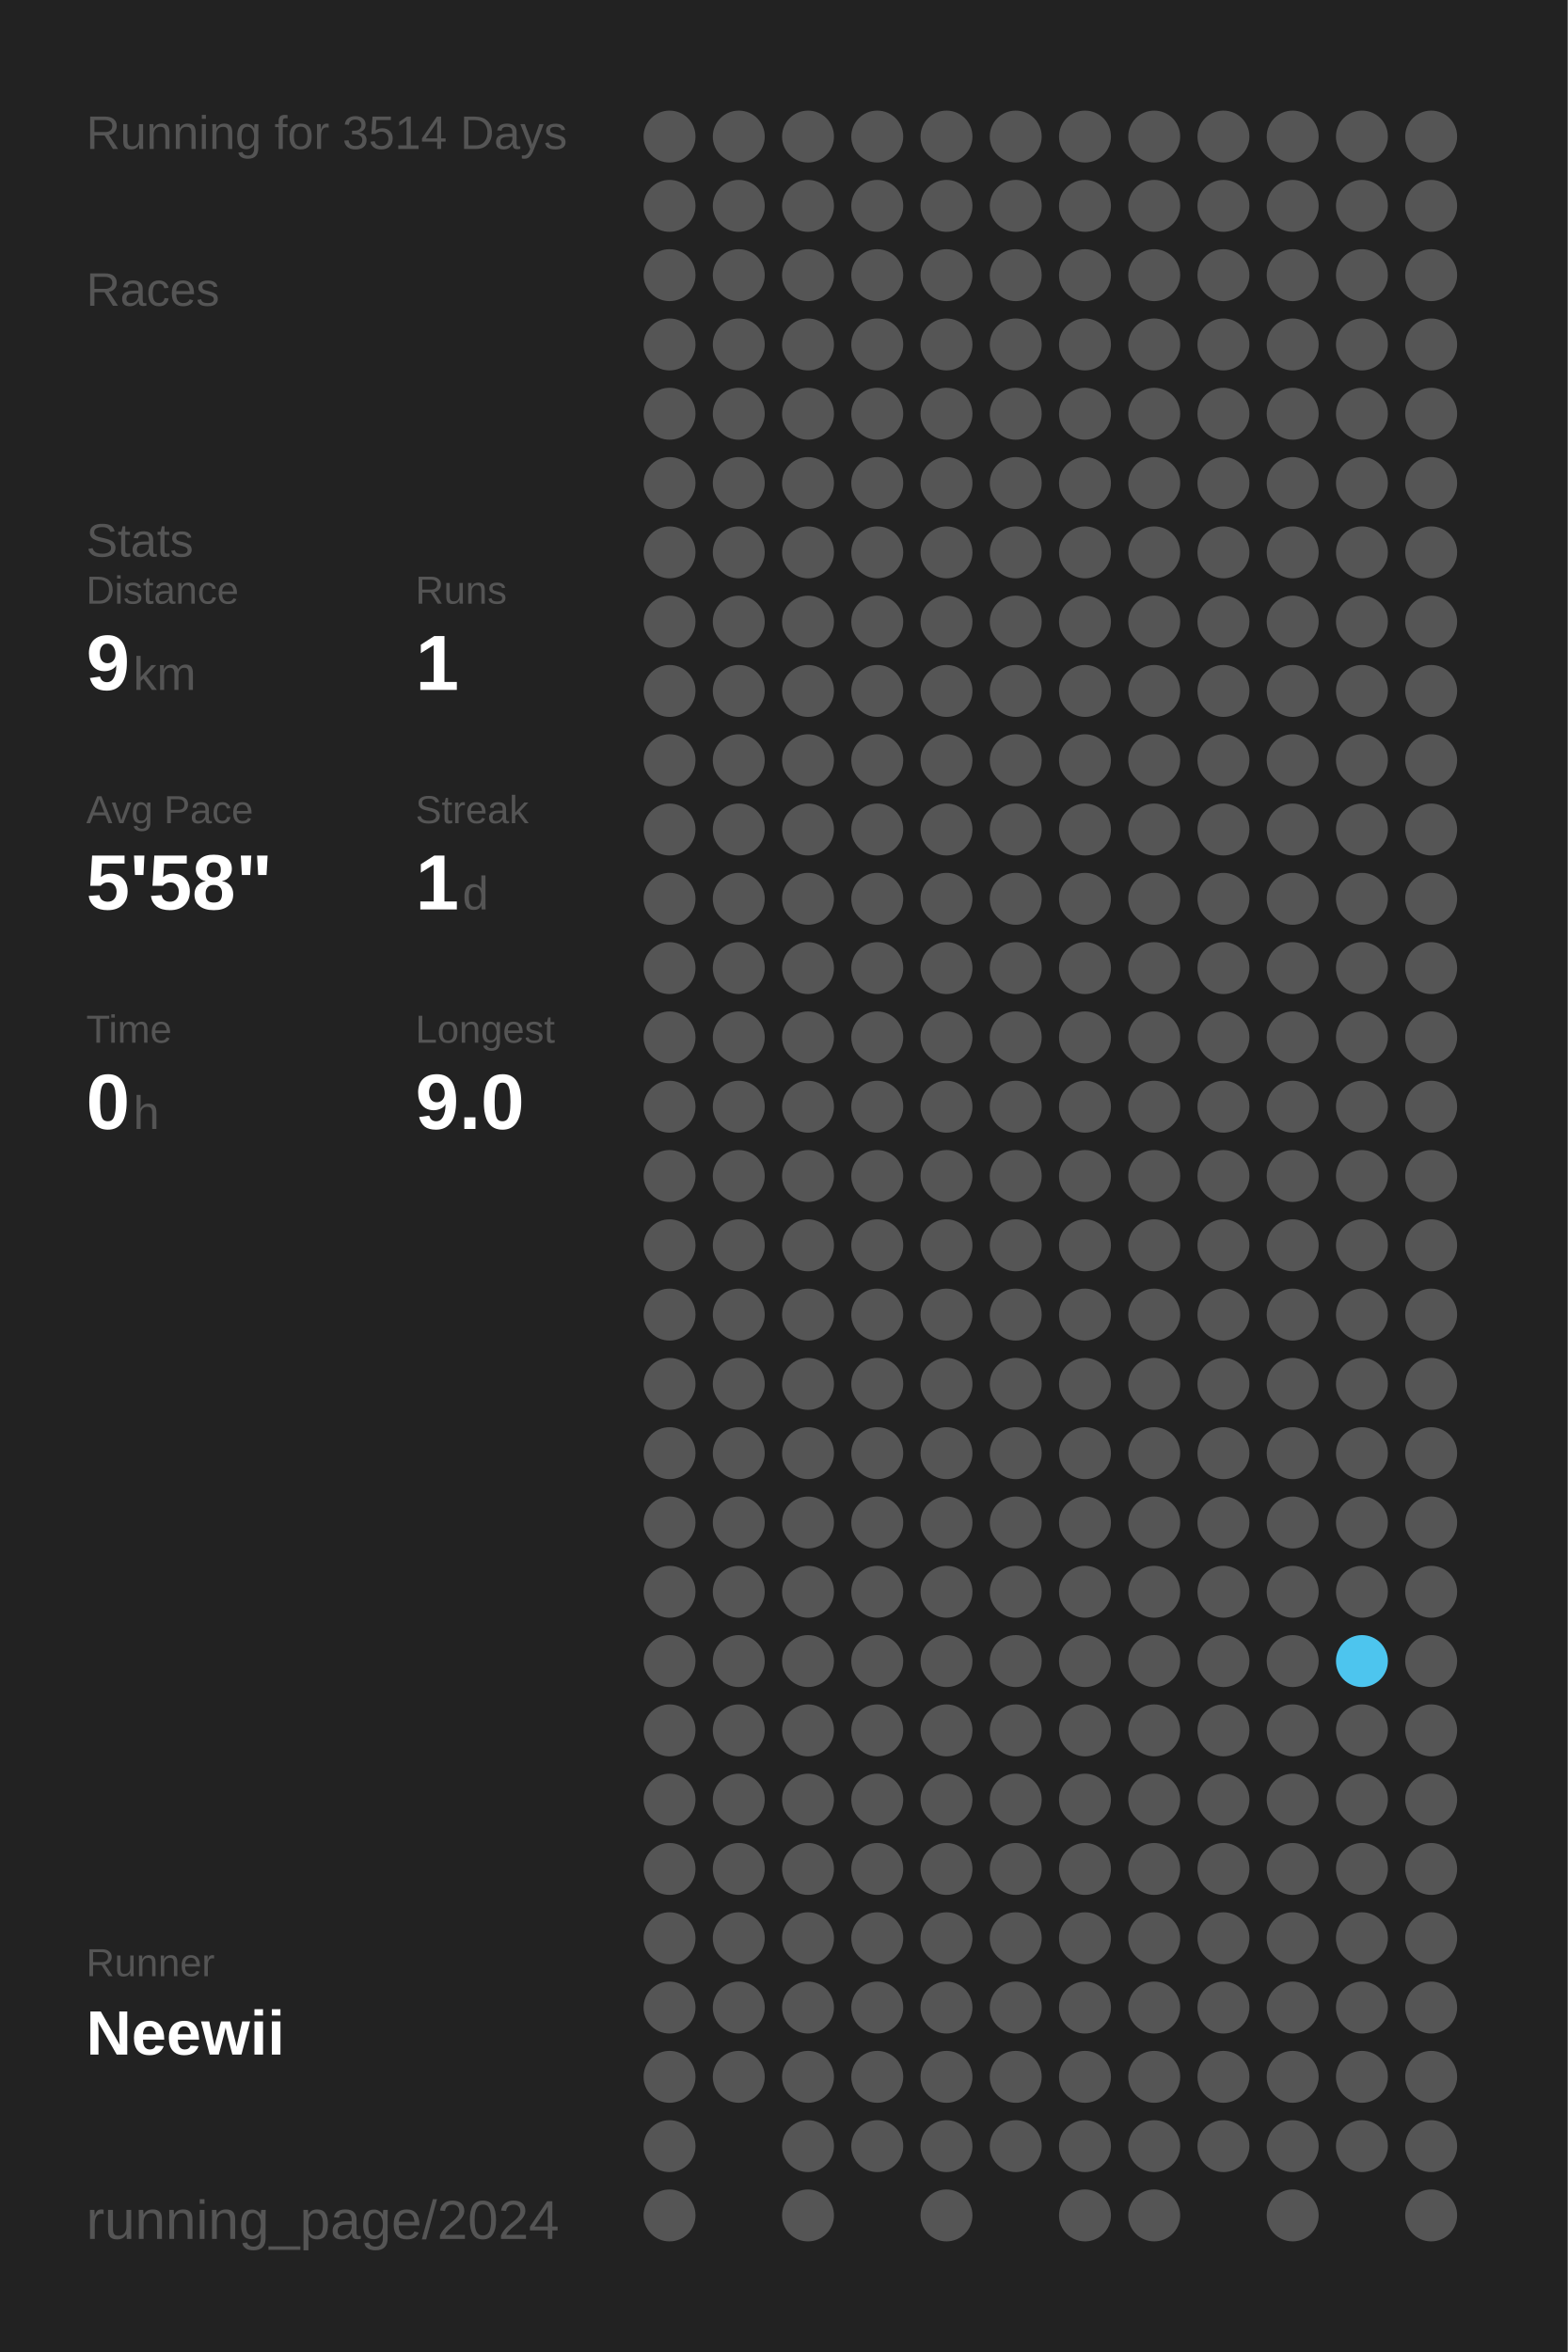
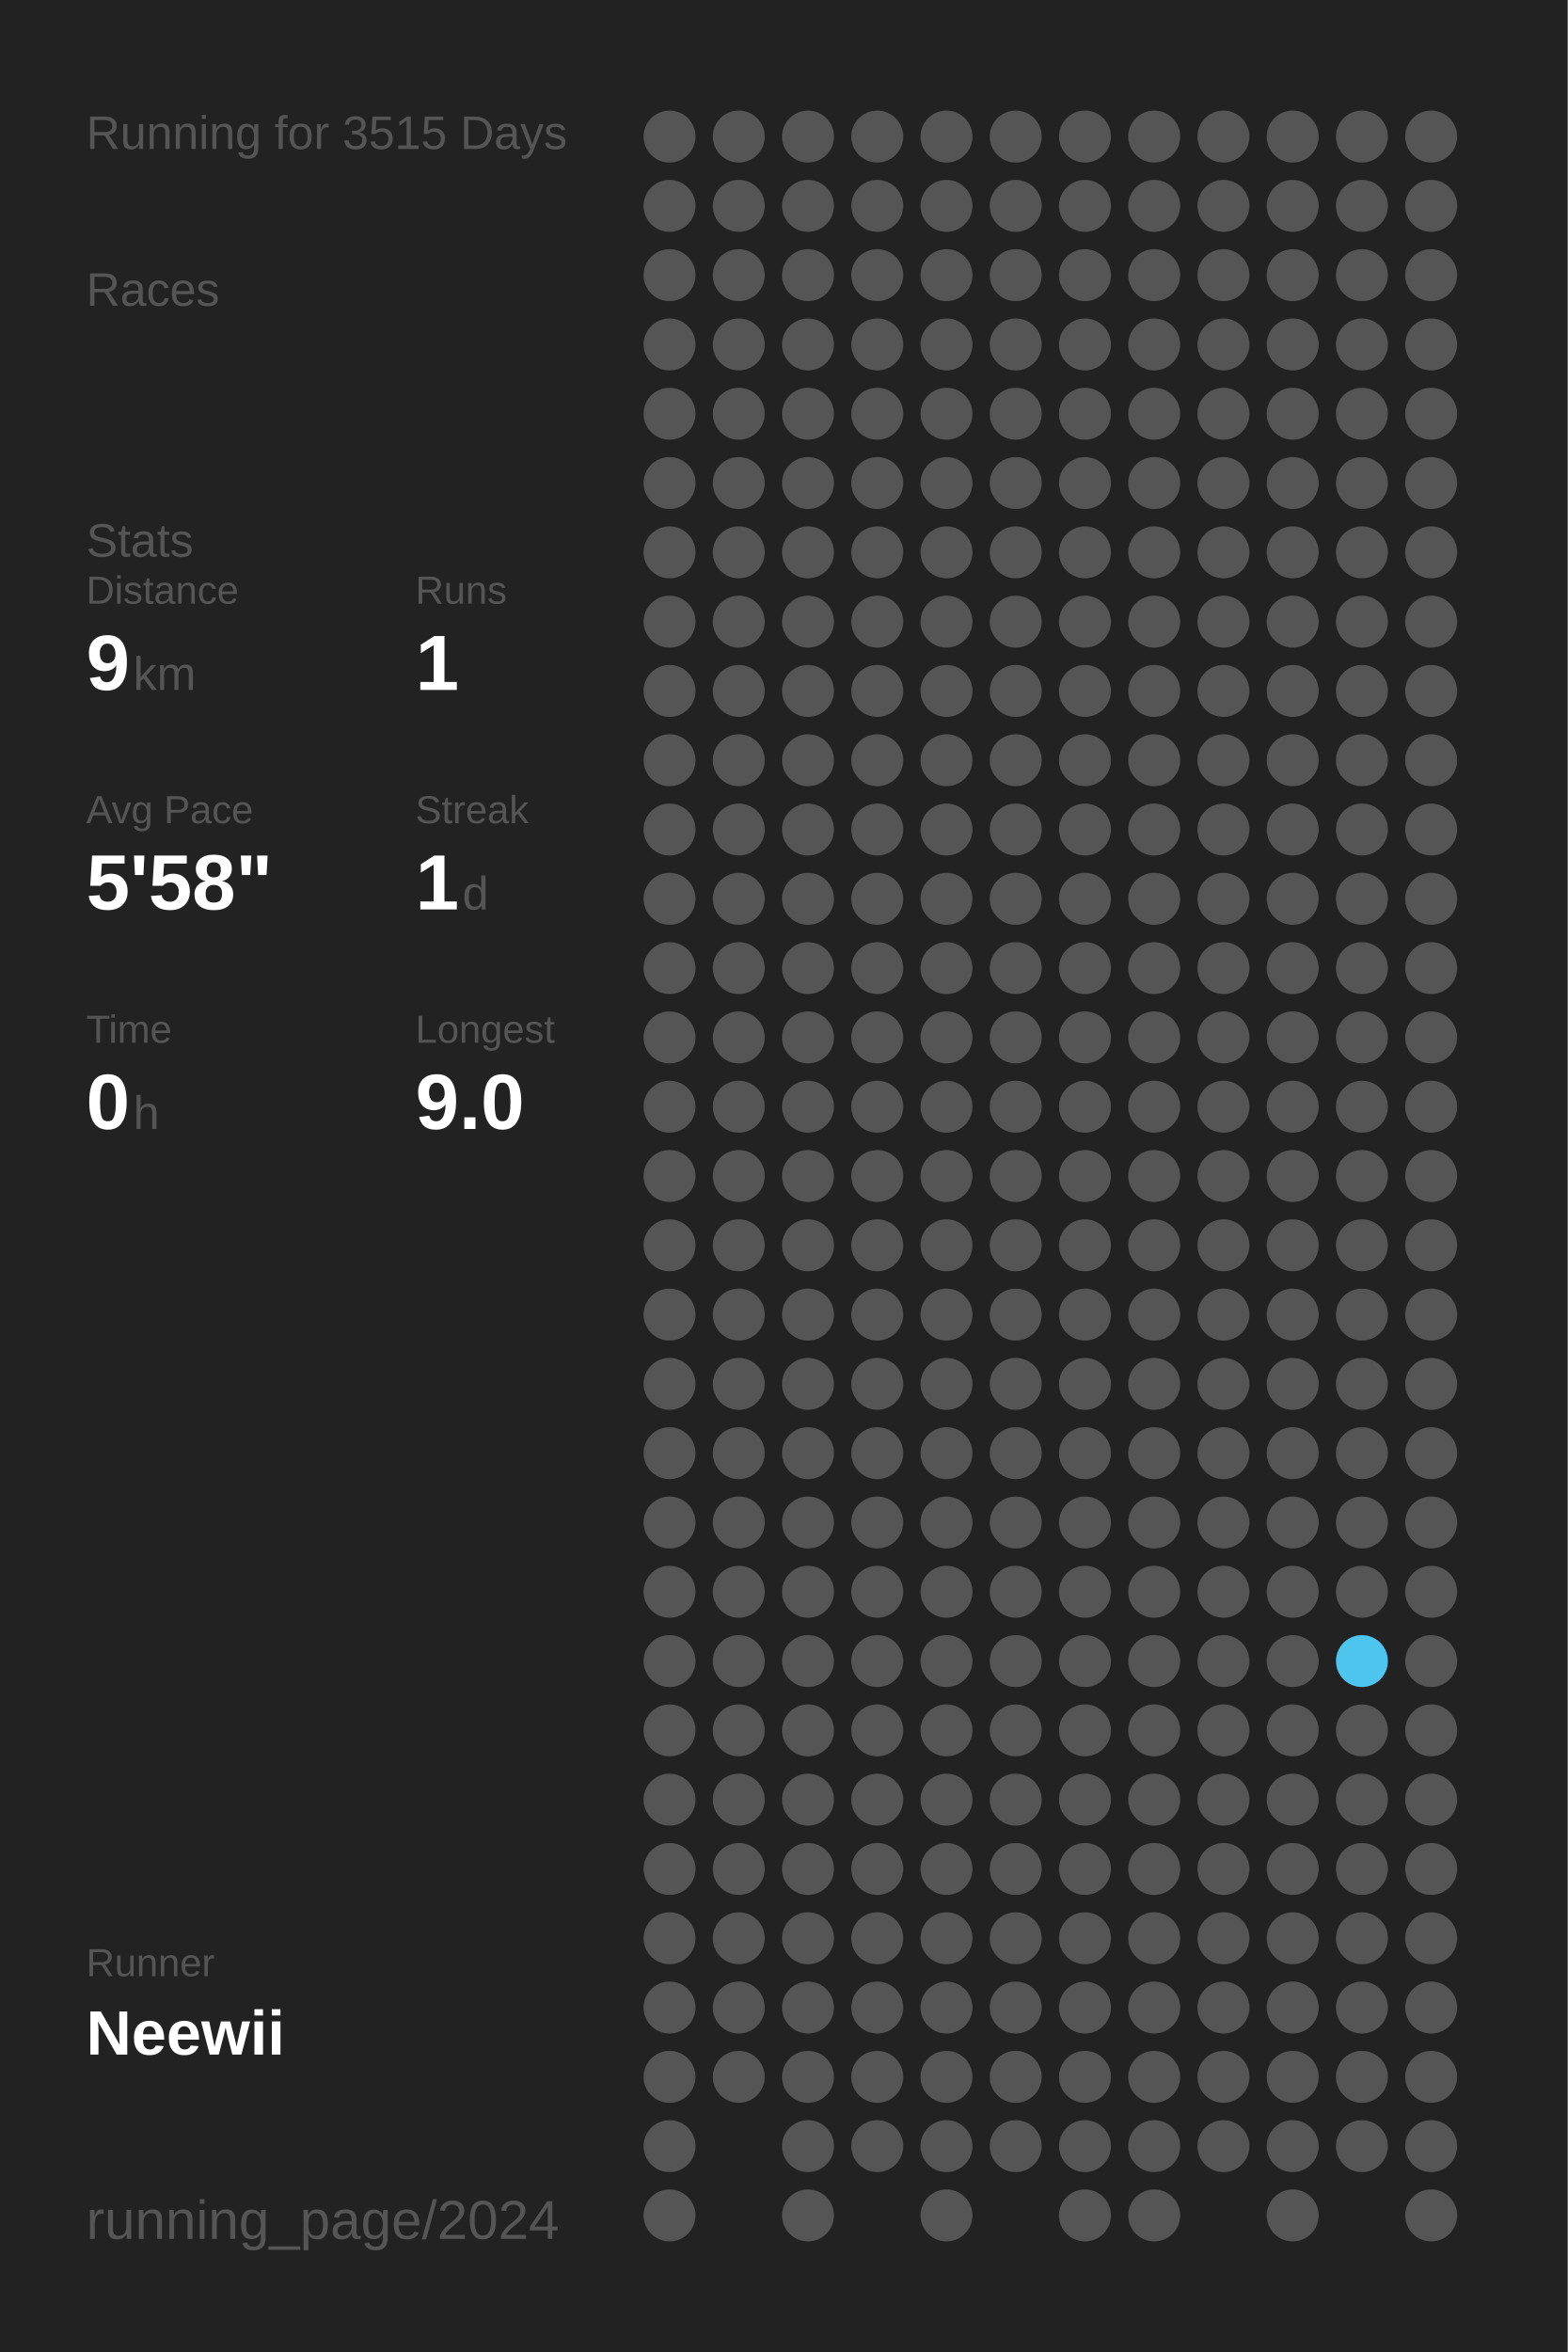
<svg xmlns="http://www.w3.org/2000/svg" baseProfile="full" height="300mm" version="1.1" viewBox="0,0,200,300" width="200mm">
  <defs />
  <rect fill="#222222" height="300" width="200" x="0" y="0" />
-   <text fill="#555555" style="font-size:6px; font-family:Arial;" x="11" y="19">Running for 3514 Days</text>
+   <text fill="#555555" style="font-size:6px; font-family:Arial;" x="11" y="19">Running for 3515 Days</text>
  <text fill="#555555" style="font-size:6px; font-family:Arial;" x="11" y="39">Races</text>
  <text fill="#555555" style="font-size:6px; font-family:Arial;" x="11" y="71">Stats</text>
  <text fill="#555555" style="font-size:5px; font-family:Arial;" x="11" y="77">Distance</text>
  <text fill="#FFFFFF" style="font-size:10px; font-family:Arial; font-weight:bold;" x="11" y="88">9</text>
  <text fill="#555555" style="font-size:6px; font-family:Arial;" x="17" y="88">km</text>
  <text fill="#555555" style="font-size:5px; font-family:Arial;" x="53" y="77">Runs</text>
  <text fill="#FFFFFF" style="font-size:10px; font-family:Arial; font-weight:bold;" x="53" y="88">1</text>
  <text fill="#555555" style="font-size:5px; font-family:Arial;" x="11" y="105">Avg Pace</text>
  <text fill="#FFFFFF" style="font-size:10px; font-family:Arial; font-weight:bold;" x="11" y="116">5'58"</text>
  <text fill="#555555" style="font-size:5px; font-family:Arial;" x="53" y="105">Streak</text>
  <text fill="#FFFFFF" style="font-size:10px; font-family:Arial; font-weight:bold;" x="53" y="116">1</text>
  <text fill="#555555" style="font-size:6px; font-family:Arial;" x="59" y="116">d</text>
  <text fill="#555555" style="font-size:5px; font-family:Arial;" x="11" y="133">Time</text>
  <text fill="#FFFFFF" style="font-size:10px; font-family:Arial; font-weight:bold;" x="11" y="144">0</text>
  <text fill="#555555" style="font-size:6px; font-family:Arial;" x="17" y="144">h</text>
  <text fill="#555555" style="font-size:5px; font-family:Arial;" x="53" y="133">Longest</text>
  <text fill="#FFFFFF" style="font-size:10px; font-family:Arial; font-weight:bold;" x="53" y="144">9.0</text>
  <text fill="#555555" style="font-size:5px; font-family:Arial;" x="11" y="252.065">Runner</text>
  <text fill="#FFFFFF" style="font-size:8px; font-family:Arial; font-weight:bold;" x="11" y="262.065">Neewii</text>
  <text fill="#555555" style="font-size:7px; font-family:Arial;" x="11" y="285.581">running_page/2024</text>
  <circle cx="85.417" cy="17.419" fill="#555555" r="3.312" />
  <circle cx="85.417" cy="26.258" fill="#555555" r="3.312" />
  <circle cx="85.417" cy="35.097" fill="#555555" r="3.312" />
  <circle cx="85.417" cy="43.935" fill="#555555" r="3.312" />
  <circle cx="85.417" cy="52.774" fill="#555555" r="3.312" />
  <circle cx="85.417" cy="61.613" fill="#555555" r="3.312" />
  <circle cx="85.417" cy="70.452" fill="#555555" r="3.312" />
  <circle cx="85.417" cy="79.29" fill="#555555" r="3.312" />
  <circle cx="85.417" cy="88.129" fill="#555555" r="3.312" />
  <circle cx="85.417" cy="96.968" fill="#555555" r="3.312" />
  <circle cx="85.417" cy="105.806" fill="#555555" r="3.312" />
  <circle cx="85.417" cy="114.645" fill="#555555" r="3.312" />
  <circle cx="85.417" cy="123.484" fill="#555555" r="3.312" />
  <circle cx="85.417" cy="132.323" fill="#555555" r="3.312" />
  <circle cx="85.417" cy="141.161" fill="#555555" r="3.312" />
  <circle cx="85.417" cy="150" fill="#555555" r="3.312" />
  <circle cx="85.417" cy="158.839" fill="#555555" r="3.312" />
  <circle cx="85.417" cy="167.677" fill="#555555" r="3.312" />
  <circle cx="85.417" cy="176.516" fill="#555555" r="3.312" />
  <circle cx="85.417" cy="185.355" fill="#555555" r="3.312" />
  <circle cx="85.417" cy="194.194" fill="#555555" r="3.312" />
  <circle cx="85.417" cy="203.032" fill="#555555" r="3.312" />
  <circle cx="85.417" cy="211.871" fill="#555555" r="3.312" />
  <circle cx="85.417" cy="220.71" fill="#555555" r="3.312" />
  <circle cx="85.417" cy="229.548" fill="#555555" r="3.312" />
  <circle cx="85.417" cy="238.387" fill="#555555" r="3.312" />
  <circle cx="85.417" cy="247.226" fill="#555555" r="3.312" />
  <circle cx="85.417" cy="256.065" fill="#555555" r="3.312" />
  <circle cx="85.417" cy="264.903" fill="#555555" r="3.312" />
  <circle cx="85.417" cy="273.742" fill="#555555" r="3.312" />
  <circle cx="85.417" cy="282.581" fill="#555555" r="3.312" />
  <circle cx="94.25" cy="17.419" fill="#555555" r="3.312" />
  <circle cx="94.25" cy="26.258" fill="#555555" r="3.312" />
  <circle cx="94.25" cy="35.097" fill="#555555" r="3.312" />
  <circle cx="94.25" cy="43.935" fill="#555555" r="3.312" />
  <circle cx="94.25" cy="52.774" fill="#555555" r="3.312" />
  <circle cx="94.25" cy="61.613" fill="#555555" r="3.312" />
  <circle cx="94.25" cy="70.452" fill="#555555" r="3.312" />
  <circle cx="94.25" cy="79.29" fill="#555555" r="3.312" />
  <circle cx="94.25" cy="88.129" fill="#555555" r="3.312" />
  <circle cx="94.25" cy="96.968" fill="#555555" r="3.312" />
  <circle cx="94.25" cy="105.806" fill="#555555" r="3.312" />
  <circle cx="94.25" cy="114.645" fill="#555555" r="3.312" />
  <circle cx="94.25" cy="123.484" fill="#555555" r="3.312" />
  <circle cx="94.25" cy="132.323" fill="#555555" r="3.312" />
  <circle cx="94.25" cy="141.161" fill="#555555" r="3.312" />
  <circle cx="94.25" cy="150" fill="#555555" r="3.312" />
  <circle cx="94.25" cy="158.839" fill="#555555" r="3.312" />
  <circle cx="94.25" cy="167.677" fill="#555555" r="3.312" />
  <circle cx="94.25" cy="176.516" fill="#555555" r="3.312" />
  <circle cx="94.25" cy="185.355" fill="#555555" r="3.312" />
  <circle cx="94.25" cy="194.194" fill="#555555" r="3.312" />
  <circle cx="94.25" cy="203.032" fill="#555555" r="3.312" />
  <circle cx="94.25" cy="211.871" fill="#555555" r="3.312" />
  <circle cx="94.25" cy="220.71" fill="#555555" r="3.312" />
  <circle cx="94.25" cy="229.548" fill="#555555" r="3.312" />
  <circle cx="94.25" cy="238.387" fill="#555555" r="3.312" />
  <circle cx="94.25" cy="247.226" fill="#555555" r="3.312" />
  <circle cx="94.25" cy="256.065" fill="#555555" r="3.312" />
  <circle cx="94.25" cy="264.903" fill="#555555" r="3.312" />
  <circle cx="103.083" cy="17.419" fill="#555555" r="3.312" />
  <circle cx="103.083" cy="26.258" fill="#555555" r="3.312" />
  <circle cx="103.083" cy="35.097" fill="#555555" r="3.312" />
  <circle cx="103.083" cy="43.935" fill="#555555" r="3.312" />
  <circle cx="103.083" cy="52.774" fill="#555555" r="3.312" />
  <circle cx="103.083" cy="61.613" fill="#555555" r="3.312" />
  <circle cx="103.083" cy="70.452" fill="#555555" r="3.312" />
  <circle cx="103.083" cy="79.29" fill="#555555" r="3.312" />
  <circle cx="103.083" cy="88.129" fill="#555555" r="3.312" />
  <circle cx="103.083" cy="96.968" fill="#555555" r="3.312" />
  <circle cx="103.083" cy="105.806" fill="#555555" r="3.312" />
  <circle cx="103.083" cy="114.645" fill="#555555" r="3.312" />
  <circle cx="103.083" cy="123.484" fill="#555555" r="3.312" />
  <circle cx="103.083" cy="132.323" fill="#555555" r="3.312" />
  <circle cx="103.083" cy="141.161" fill="#555555" r="3.312" />
  <circle cx="103.083" cy="150" fill="#555555" r="3.312" />
  <circle cx="103.083" cy="158.839" fill="#555555" r="3.312" />
  <circle cx="103.083" cy="167.677" fill="#555555" r="3.312" />
  <circle cx="103.083" cy="176.516" fill="#555555" r="3.312" />
  <circle cx="103.083" cy="185.355" fill="#555555" r="3.312" />
  <circle cx="103.083" cy="194.194" fill="#555555" r="3.312" />
  <circle cx="103.083" cy="203.032" fill="#555555" r="3.312" />
  <circle cx="103.083" cy="211.871" fill="#555555" r="3.312" />
  <circle cx="103.083" cy="220.71" fill="#555555" r="3.312" />
  <circle cx="103.083" cy="229.548" fill="#555555" r="3.312" />
  <circle cx="103.083" cy="238.387" fill="#555555" r="3.312" />
  <circle cx="103.083" cy="247.226" fill="#555555" r="3.312" />
  <circle cx="103.083" cy="256.065" fill="#555555" r="3.312" />
  <circle cx="103.083" cy="264.903" fill="#555555" r="3.312" />
  <circle cx="103.083" cy="273.742" fill="#555555" r="3.312" />
  <circle cx="103.083" cy="282.581" fill="#555555" r="3.312" />
  <circle cx="111.917" cy="17.419" fill="#555555" r="3.312" />
  <circle cx="111.917" cy="26.258" fill="#555555" r="3.312" />
  <circle cx="111.917" cy="35.097" fill="#555555" r="3.312" />
  <circle cx="111.917" cy="43.935" fill="#555555" r="3.312" />
  <circle cx="111.917" cy="52.774" fill="#555555" r="3.312" />
  <circle cx="111.917" cy="61.613" fill="#555555" r="3.312" />
  <circle cx="111.917" cy="70.452" fill="#555555" r="3.312" />
  <circle cx="111.917" cy="79.29" fill="#555555" r="3.312" />
  <circle cx="111.917" cy="88.129" fill="#555555" r="3.312" />
  <circle cx="111.917" cy="96.968" fill="#555555" r="3.312" />
  <circle cx="111.917" cy="105.806" fill="#555555" r="3.312" />
  <circle cx="111.917" cy="114.645" fill="#555555" r="3.312" />
  <circle cx="111.917" cy="123.484" fill="#555555" r="3.312" />
  <circle cx="111.917" cy="132.323" fill="#555555" r="3.312" />
  <circle cx="111.917" cy="141.161" fill="#555555" r="3.312" />
  <circle cx="111.917" cy="150" fill="#555555" r="3.312" />
  <circle cx="111.917" cy="158.839" fill="#555555" r="3.312" />
  <circle cx="111.917" cy="167.677" fill="#555555" r="3.312" />
  <circle cx="111.917" cy="176.516" fill="#555555" r="3.312" />
  <circle cx="111.917" cy="185.355" fill="#555555" r="3.312" />
  <circle cx="111.917" cy="194.194" fill="#555555" r="3.312" />
  <circle cx="111.917" cy="203.032" fill="#555555" r="3.312" />
  <circle cx="111.917" cy="211.871" fill="#555555" r="3.312" />
  <circle cx="111.917" cy="220.71" fill="#555555" r="3.312" />
  <circle cx="111.917" cy="229.548" fill="#555555" r="3.312" />
  <circle cx="111.917" cy="238.387" fill="#555555" r="3.312" />
  <circle cx="111.917" cy="247.226" fill="#555555" r="3.312" />
  <circle cx="111.917" cy="256.065" fill="#555555" r="3.312" />
  <circle cx="111.917" cy="264.903" fill="#555555" r="3.312" />
  <circle cx="111.917" cy="273.742" fill="#555555" r="3.312" />
  <circle cx="120.75" cy="17.419" fill="#555555" r="3.312" />
  <circle cx="120.75" cy="26.258" fill="#555555" r="3.312" />
  <circle cx="120.75" cy="35.097" fill="#555555" r="3.312" />
  <circle cx="120.75" cy="43.935" fill="#555555" r="3.312" />
  <circle cx="120.75" cy="52.774" fill="#555555" r="3.312" />
  <circle cx="120.75" cy="61.613" fill="#555555" r="3.312" />
  <circle cx="120.75" cy="70.452" fill="#555555" r="3.312" />
  <circle cx="120.75" cy="79.29" fill="#555555" r="3.312" />
  <circle cx="120.75" cy="88.129" fill="#555555" r="3.312" />
  <circle cx="120.75" cy="96.968" fill="#555555" r="3.312" />
  <circle cx="120.75" cy="105.806" fill="#555555" r="3.312" />
  <circle cx="120.75" cy="114.645" fill="#555555" r="3.312" />
  <circle cx="120.75" cy="123.484" fill="#555555" r="3.312" />
  <circle cx="120.75" cy="132.323" fill="#555555" r="3.312" />
  <circle cx="120.75" cy="141.161" fill="#555555" r="3.312" />
  <circle cx="120.75" cy="150" fill="#555555" r="3.312" />
  <circle cx="120.75" cy="158.839" fill="#555555" r="3.312" />
  <circle cx="120.75" cy="167.677" fill="#555555" r="3.312" />
  <circle cx="120.75" cy="176.516" fill="#555555" r="3.312" />
  <circle cx="120.75" cy="185.355" fill="#555555" r="3.312" />
  <circle cx="120.75" cy="194.194" fill="#555555" r="3.312" />
  <circle cx="120.75" cy="203.032" fill="#555555" r="3.312" />
  <circle cx="120.75" cy="211.871" fill="#555555" r="3.312" />
  <circle cx="120.75" cy="220.71" fill="#555555" r="3.312" />
  <circle cx="120.75" cy="229.548" fill="#555555" r="3.312" />
  <circle cx="120.75" cy="238.387" fill="#555555" r="3.312" />
  <circle cx="120.75" cy="247.226" fill="#555555" r="3.312" />
  <circle cx="120.75" cy="256.065" fill="#555555" r="3.312" />
  <circle cx="120.75" cy="264.903" fill="#555555" r="3.312" />
  <circle cx="120.75" cy="273.742" fill="#555555" r="3.312" />
  <circle cx="120.75" cy="282.581" fill="#555555" r="3.312" />
  <circle cx="129.583" cy="17.419" fill="#555555" r="3.312" />
  <circle cx="129.583" cy="26.258" fill="#555555" r="3.312" />
  <circle cx="129.583" cy="35.097" fill="#555555" r="3.312" />
  <circle cx="129.583" cy="43.935" fill="#555555" r="3.312" />
  <circle cx="129.583" cy="52.774" fill="#555555" r="3.312" />
  <circle cx="129.583" cy="61.613" fill="#555555" r="3.312" />
  <circle cx="129.583" cy="70.452" fill="#555555" r="3.312" />
  <circle cx="129.583" cy="79.29" fill="#555555" r="3.312" />
  <circle cx="129.583" cy="88.129" fill="#555555" r="3.312" />
  <circle cx="129.583" cy="96.968" fill="#555555" r="3.312" />
  <circle cx="129.583" cy="105.806" fill="#555555" r="3.312" />
  <circle cx="129.583" cy="114.645" fill="#555555" r="3.312" />
  <circle cx="129.583" cy="123.484" fill="#555555" r="3.312" />
  <circle cx="129.583" cy="132.323" fill="#555555" r="3.312" />
  <circle cx="129.583" cy="141.161" fill="#555555" r="3.312" />
  <circle cx="129.583" cy="150" fill="#555555" r="3.312" />
  <circle cx="129.583" cy="158.839" fill="#555555" r="3.312" />
  <circle cx="129.583" cy="167.677" fill="#555555" r="3.312" />
  <circle cx="129.583" cy="176.516" fill="#555555" r="3.312" />
  <circle cx="129.583" cy="185.355" fill="#555555" r="3.312" />
  <circle cx="129.583" cy="194.194" fill="#555555" r="3.312" />
  <circle cx="129.583" cy="203.032" fill="#555555" r="3.312" />
  <circle cx="129.583" cy="211.871" fill="#555555" r="3.312" />
  <circle cx="129.583" cy="220.71" fill="#555555" r="3.312" />
  <circle cx="129.583" cy="229.548" fill="#555555" r="3.312" />
  <circle cx="129.583" cy="238.387" fill="#555555" r="3.312" />
  <circle cx="129.583" cy="247.226" fill="#555555" r="3.312" />
  <circle cx="129.583" cy="256.065" fill="#555555" r="3.312" />
  <circle cx="129.583" cy="264.903" fill="#555555" r="3.312" />
  <circle cx="129.583" cy="273.742" fill="#555555" r="3.312" />
  <circle cx="138.417" cy="17.419" fill="#555555" r="3.312" />
  <circle cx="138.417" cy="26.258" fill="#555555" r="3.312" />
  <circle cx="138.417" cy="35.097" fill="#555555" r="3.312" />
  <circle cx="138.417" cy="43.935" fill="#555555" r="3.312" />
  <circle cx="138.417" cy="52.774" fill="#555555" r="3.312" />
  <circle cx="138.417" cy="61.613" fill="#555555" r="3.312" />
  <circle cx="138.417" cy="70.452" fill="#555555" r="3.312" />
  <circle cx="138.417" cy="79.29" fill="#555555" r="3.312" />
  <circle cx="138.417" cy="88.129" fill="#555555" r="3.312" />
  <circle cx="138.417" cy="96.968" fill="#555555" r="3.312" />
  <circle cx="138.417" cy="105.806" fill="#555555" r="3.312" />
  <circle cx="138.417" cy="114.645" fill="#555555" r="3.312" />
  <circle cx="138.417" cy="123.484" fill="#555555" r="3.312" />
  <circle cx="138.417" cy="132.323" fill="#555555" r="3.312" />
  <circle cx="138.417" cy="141.161" fill="#555555" r="3.312" />
  <circle cx="138.417" cy="150" fill="#555555" r="3.312" />
  <circle cx="138.417" cy="158.839" fill="#555555" r="3.312" />
  <circle cx="138.417" cy="167.677" fill="#555555" r="3.312" />
  <circle cx="138.417" cy="176.516" fill="#555555" r="3.312" />
  <circle cx="138.417" cy="185.355" fill="#555555" r="3.312" />
  <circle cx="138.417" cy="194.194" fill="#555555" r="3.312" />
  <circle cx="138.417" cy="203.032" fill="#555555" r="3.312" />
  <circle cx="138.417" cy="211.871" fill="#555555" r="3.312" />
  <circle cx="138.417" cy="220.71" fill="#555555" r="3.312" />
  <circle cx="138.417" cy="229.548" fill="#555555" r="3.312" />
  <circle cx="138.417" cy="238.387" fill="#555555" r="3.312" />
  <circle cx="138.417" cy="247.226" fill="#555555" r="3.312" />
  <circle cx="138.417" cy="256.065" fill="#555555" r="3.312" />
  <circle cx="138.417" cy="264.903" fill="#555555" r="3.312" />
  <circle cx="138.417" cy="273.742" fill="#555555" r="3.312" />
  <circle cx="138.417" cy="282.581" fill="#555555" r="3.312" />
  <circle cx="147.25" cy="17.419" fill="#555555" r="3.312" />
  <circle cx="147.25" cy="26.258" fill="#555555" r="3.312" />
  <circle cx="147.25" cy="35.097" fill="#555555" r="3.312" />
  <circle cx="147.25" cy="43.935" fill="#555555" r="3.312" />
  <circle cx="147.25" cy="52.774" fill="#555555" r="3.312" />
  <circle cx="147.25" cy="61.613" fill="#555555" r="3.312" />
  <circle cx="147.25" cy="70.452" fill="#555555" r="3.312" />
  <circle cx="147.25" cy="79.29" fill="#555555" r="3.312" />
  <circle cx="147.25" cy="88.129" fill="#555555" r="3.312" />
  <circle cx="147.25" cy="96.968" fill="#555555" r="3.312" />
  <circle cx="147.25" cy="105.806" fill="#555555" r="3.312" />
  <circle cx="147.25" cy="114.645" fill="#555555" r="3.312" />
  <circle cx="147.25" cy="123.484" fill="#555555" r="3.312" />
  <circle cx="147.25" cy="132.323" fill="#555555" r="3.312" />
  <circle cx="147.25" cy="141.161" fill="#555555" r="3.312" />
  <circle cx="147.25" cy="150" fill="#555555" r="3.312" />
  <circle cx="147.25" cy="158.839" fill="#555555" r="3.312" />
  <circle cx="147.25" cy="167.677" fill="#555555" r="3.312" />
  <circle cx="147.25" cy="176.516" fill="#555555" r="3.312" />
  <circle cx="147.25" cy="185.355" fill="#555555" r="3.312" />
  <circle cx="147.25" cy="194.194" fill="#555555" r="3.312" />
  <circle cx="147.25" cy="203.032" fill="#555555" r="3.312" />
  <circle cx="147.25" cy="211.871" fill="#555555" r="3.312" />
  <circle cx="147.25" cy="220.71" fill="#555555" r="3.312" />
  <circle cx="147.25" cy="229.548" fill="#555555" r="3.312" />
  <circle cx="147.25" cy="238.387" fill="#555555" r="3.312" />
  <circle cx="147.25" cy="247.226" fill="#555555" r="3.312" />
  <circle cx="147.25" cy="256.065" fill="#555555" r="3.312" />
  <circle cx="147.25" cy="264.903" fill="#555555" r="3.312" />
  <circle cx="147.25" cy="273.742" fill="#555555" r="3.312" />
  <circle cx="147.25" cy="282.581" fill="#555555" r="3.312" />
  <circle cx="156.083" cy="17.419" fill="#555555" r="3.312" />
  <circle cx="156.083" cy="26.258" fill="#555555" r="3.312" />
  <circle cx="156.083" cy="35.097" fill="#555555" r="3.312" />
  <circle cx="156.083" cy="43.935" fill="#555555" r="3.312" />
  <circle cx="156.083" cy="52.774" fill="#555555" r="3.312" />
  <circle cx="156.083" cy="61.613" fill="#555555" r="3.312" />
  <circle cx="156.083" cy="70.452" fill="#555555" r="3.312" />
  <circle cx="156.083" cy="79.29" fill="#555555" r="3.312" />
  <circle cx="156.083" cy="88.129" fill="#555555" r="3.312" />
  <circle cx="156.083" cy="96.968" fill="#555555" r="3.312" />
  <circle cx="156.083" cy="105.806" fill="#555555" r="3.312" />
  <circle cx="156.083" cy="114.645" fill="#555555" r="3.312" />
  <circle cx="156.083" cy="123.484" fill="#555555" r="3.312" />
  <circle cx="156.083" cy="132.323" fill="#555555" r="3.312" />
  <circle cx="156.083" cy="141.161" fill="#555555" r="3.312" />
  <circle cx="156.083" cy="150" fill="#555555" r="3.312" />
  <circle cx="156.083" cy="158.839" fill="#555555" r="3.312" />
  <circle cx="156.083" cy="167.677" fill="#555555" r="3.312" />
  <circle cx="156.083" cy="176.516" fill="#555555" r="3.312" />
  <circle cx="156.083" cy="185.355" fill="#555555" r="3.312" />
  <circle cx="156.083" cy="194.194" fill="#555555" r="3.312" />
  <circle cx="156.083" cy="203.032" fill="#555555" r="3.312" />
  <circle cx="156.083" cy="211.871" fill="#555555" r="3.312" />
  <circle cx="156.083" cy="220.71" fill="#555555" r="3.312" />
  <circle cx="156.083" cy="229.548" fill="#555555" r="3.312" />
  <circle cx="156.083" cy="238.387" fill="#555555" r="3.312" />
  <circle cx="156.083" cy="247.226" fill="#555555" r="3.312" />
  <circle cx="156.083" cy="256.065" fill="#555555" r="3.312" />
  <circle cx="156.083" cy="264.903" fill="#555555" r="3.312" />
  <circle cx="156.083" cy="273.742" fill="#555555" r="3.312" />
  <circle cx="164.917" cy="17.419" fill="#555555" r="3.312" />
  <circle cx="164.917" cy="26.258" fill="#555555" r="3.312" />
  <circle cx="164.917" cy="35.097" fill="#555555" r="3.312" />
  <circle cx="164.917" cy="43.935" fill="#555555" r="3.312" />
  <circle cx="164.917" cy="52.774" fill="#555555" r="3.312" />
  <circle cx="164.917" cy="61.613" fill="#555555" r="3.312" />
  <circle cx="164.917" cy="70.452" fill="#555555" r="3.312" />
  <circle cx="164.917" cy="79.29" fill="#555555" r="3.312" />
  <circle cx="164.917" cy="88.129" fill="#555555" r="3.312" />
  <circle cx="164.917" cy="96.968" fill="#555555" r="3.312" />
  <circle cx="164.917" cy="105.806" fill="#555555" r="3.312" />
  <circle cx="164.917" cy="114.645" fill="#555555" r="3.312" />
  <circle cx="164.917" cy="123.484" fill="#555555" r="3.312" />
  <circle cx="164.917" cy="132.323" fill="#555555" r="3.312" />
  <circle cx="164.917" cy="141.161" fill="#555555" r="3.312" />
  <circle cx="164.917" cy="150" fill="#555555" r="3.312" />
  <circle cx="164.917" cy="158.839" fill="#555555" r="3.312" />
  <circle cx="164.917" cy="167.677" fill="#555555" r="3.312" />
  <circle cx="164.917" cy="176.516" fill="#555555" r="3.312" />
  <circle cx="164.917" cy="185.355" fill="#555555" r="3.312" />
  <circle cx="164.917" cy="194.194" fill="#555555" r="3.312" />
  <circle cx="164.917" cy="203.032" fill="#555555" r="3.312" />
  <circle cx="164.917" cy="211.871" fill="#555555" r="3.312" />
  <circle cx="164.917" cy="220.71" fill="#555555" r="3.312" />
  <circle cx="164.917" cy="229.548" fill="#555555" r="3.312" />
  <circle cx="164.917" cy="238.387" fill="#555555" r="3.312" />
  <circle cx="164.917" cy="247.226" fill="#555555" r="3.312" />
  <circle cx="164.917" cy="256.065" fill="#555555" r="3.312" />
  <circle cx="164.917" cy="264.903" fill="#555555" r="3.312" />
  <circle cx="164.917" cy="273.742" fill="#555555" r="3.312" />
  <circle cx="164.917" cy="282.581" fill="#555555" r="3.312" />
  <circle cx="173.75" cy="17.419" fill="#555555" r="3.312" />
  <circle cx="173.75" cy="26.258" fill="#555555" r="3.312" />
  <circle cx="173.75" cy="35.097" fill="#555555" r="3.312" />
  <circle cx="173.75" cy="43.935" fill="#555555" r="3.312" />
  <circle cx="173.75" cy="52.774" fill="#555555" r="3.312" />
  <circle cx="173.75" cy="61.613" fill="#555555" r="3.312" />
  <circle cx="173.75" cy="70.452" fill="#555555" r="3.312" />
  <circle cx="173.75" cy="79.29" fill="#555555" r="3.312" />
  <circle cx="173.75" cy="88.129" fill="#555555" r="3.312" />
  <circle cx="173.75" cy="96.968" fill="#555555" r="3.312" />
  <circle cx="173.75" cy="105.806" fill="#555555" r="3.312" />
  <circle cx="173.75" cy="114.645" fill="#555555" r="3.312" />
  <circle cx="173.75" cy="123.484" fill="#555555" r="3.312" />
  <circle cx="173.75" cy="132.323" fill="#555555" r="3.312" />
  <circle cx="173.75" cy="141.161" fill="#555555" r="3.312" />
  <circle cx="173.75" cy="150" fill="#555555" r="3.312" />
  <circle cx="173.75" cy="158.839" fill="#555555" r="3.312" />
  <circle cx="173.75" cy="167.677" fill="#555555" r="3.312" />
  <circle cx="173.75" cy="176.516" fill="#555555" r="3.312" />
  <circle cx="173.75" cy="185.355" fill="#555555" r="3.312" />
  <circle cx="173.75" cy="194.194" fill="#555555" r="3.312" />
  <circle cx="173.75" cy="203.032" fill="#555555" r="3.312" />
  <circle cx="173.75" cy="211.871" fill="#4dc5ee" r="3.312" />
  <circle cx="173.75" cy="220.71" fill="#555555" r="3.312" />
  <circle cx="173.75" cy="229.548" fill="#555555" r="3.312" />
  <circle cx="173.75" cy="238.387" fill="#555555" r="3.312" />
  <circle cx="173.75" cy="247.226" fill="#555555" r="3.312" />
  <circle cx="173.75" cy="256.065" fill="#555555" r="3.312" />
  <circle cx="173.75" cy="264.903" fill="#555555" r="3.312" />
  <circle cx="173.75" cy="273.742" fill="#555555" r="3.312" />
  <circle cx="182.583" cy="17.419" fill="#555555" r="3.312" />
  <circle cx="182.583" cy="26.258" fill="#555555" r="3.312" />
  <circle cx="182.583" cy="35.097" fill="#555555" r="3.312" />
  <circle cx="182.583" cy="43.935" fill="#555555" r="3.312" />
  <circle cx="182.583" cy="52.774" fill="#555555" r="3.312" />
  <circle cx="182.583" cy="61.613" fill="#555555" r="3.312" />
  <circle cx="182.583" cy="70.452" fill="#555555" r="3.312" />
  <circle cx="182.583" cy="79.29" fill="#555555" r="3.312" />
  <circle cx="182.583" cy="88.129" fill="#555555" r="3.312" />
  <circle cx="182.583" cy="96.968" fill="#555555" r="3.312" />
  <circle cx="182.583" cy="105.806" fill="#555555" r="3.312" />
  <circle cx="182.583" cy="114.645" fill="#555555" r="3.312" />
  <circle cx="182.583" cy="123.484" fill="#555555" r="3.312" />
  <circle cx="182.583" cy="132.323" fill="#555555" r="3.312" />
  <circle cx="182.583" cy="141.161" fill="#555555" r="3.312" />
  <circle cx="182.583" cy="150" fill="#555555" r="3.312" />
  <circle cx="182.583" cy="158.839" fill="#555555" r="3.312" />
  <circle cx="182.583" cy="167.677" fill="#555555" r="3.312" />
  <circle cx="182.583" cy="176.516" fill="#555555" r="3.312" />
  <circle cx="182.583" cy="185.355" fill="#555555" r="3.312" />
  <circle cx="182.583" cy="194.194" fill="#555555" r="3.312" />
  <circle cx="182.583" cy="203.032" fill="#555555" r="3.312" />
  <circle cx="182.583" cy="211.871" fill="#555555" r="3.312" />
  <circle cx="182.583" cy="220.71" fill="#555555" r="3.312" />
  <circle cx="182.583" cy="229.548" fill="#555555" r="3.312" />
  <circle cx="182.583" cy="238.387" fill="#555555" r="3.312" />
  <circle cx="182.583" cy="247.226" fill="#555555" r="3.312" />
  <circle cx="182.583" cy="256.065" fill="#555555" r="3.312" />
  <circle cx="182.583" cy="264.903" fill="#555555" r="3.312" />
  <circle cx="182.583" cy="273.742" fill="#555555" r="3.312" />
  <circle cx="182.583" cy="282.581" fill="#555555" r="3.312" />
</svg>
